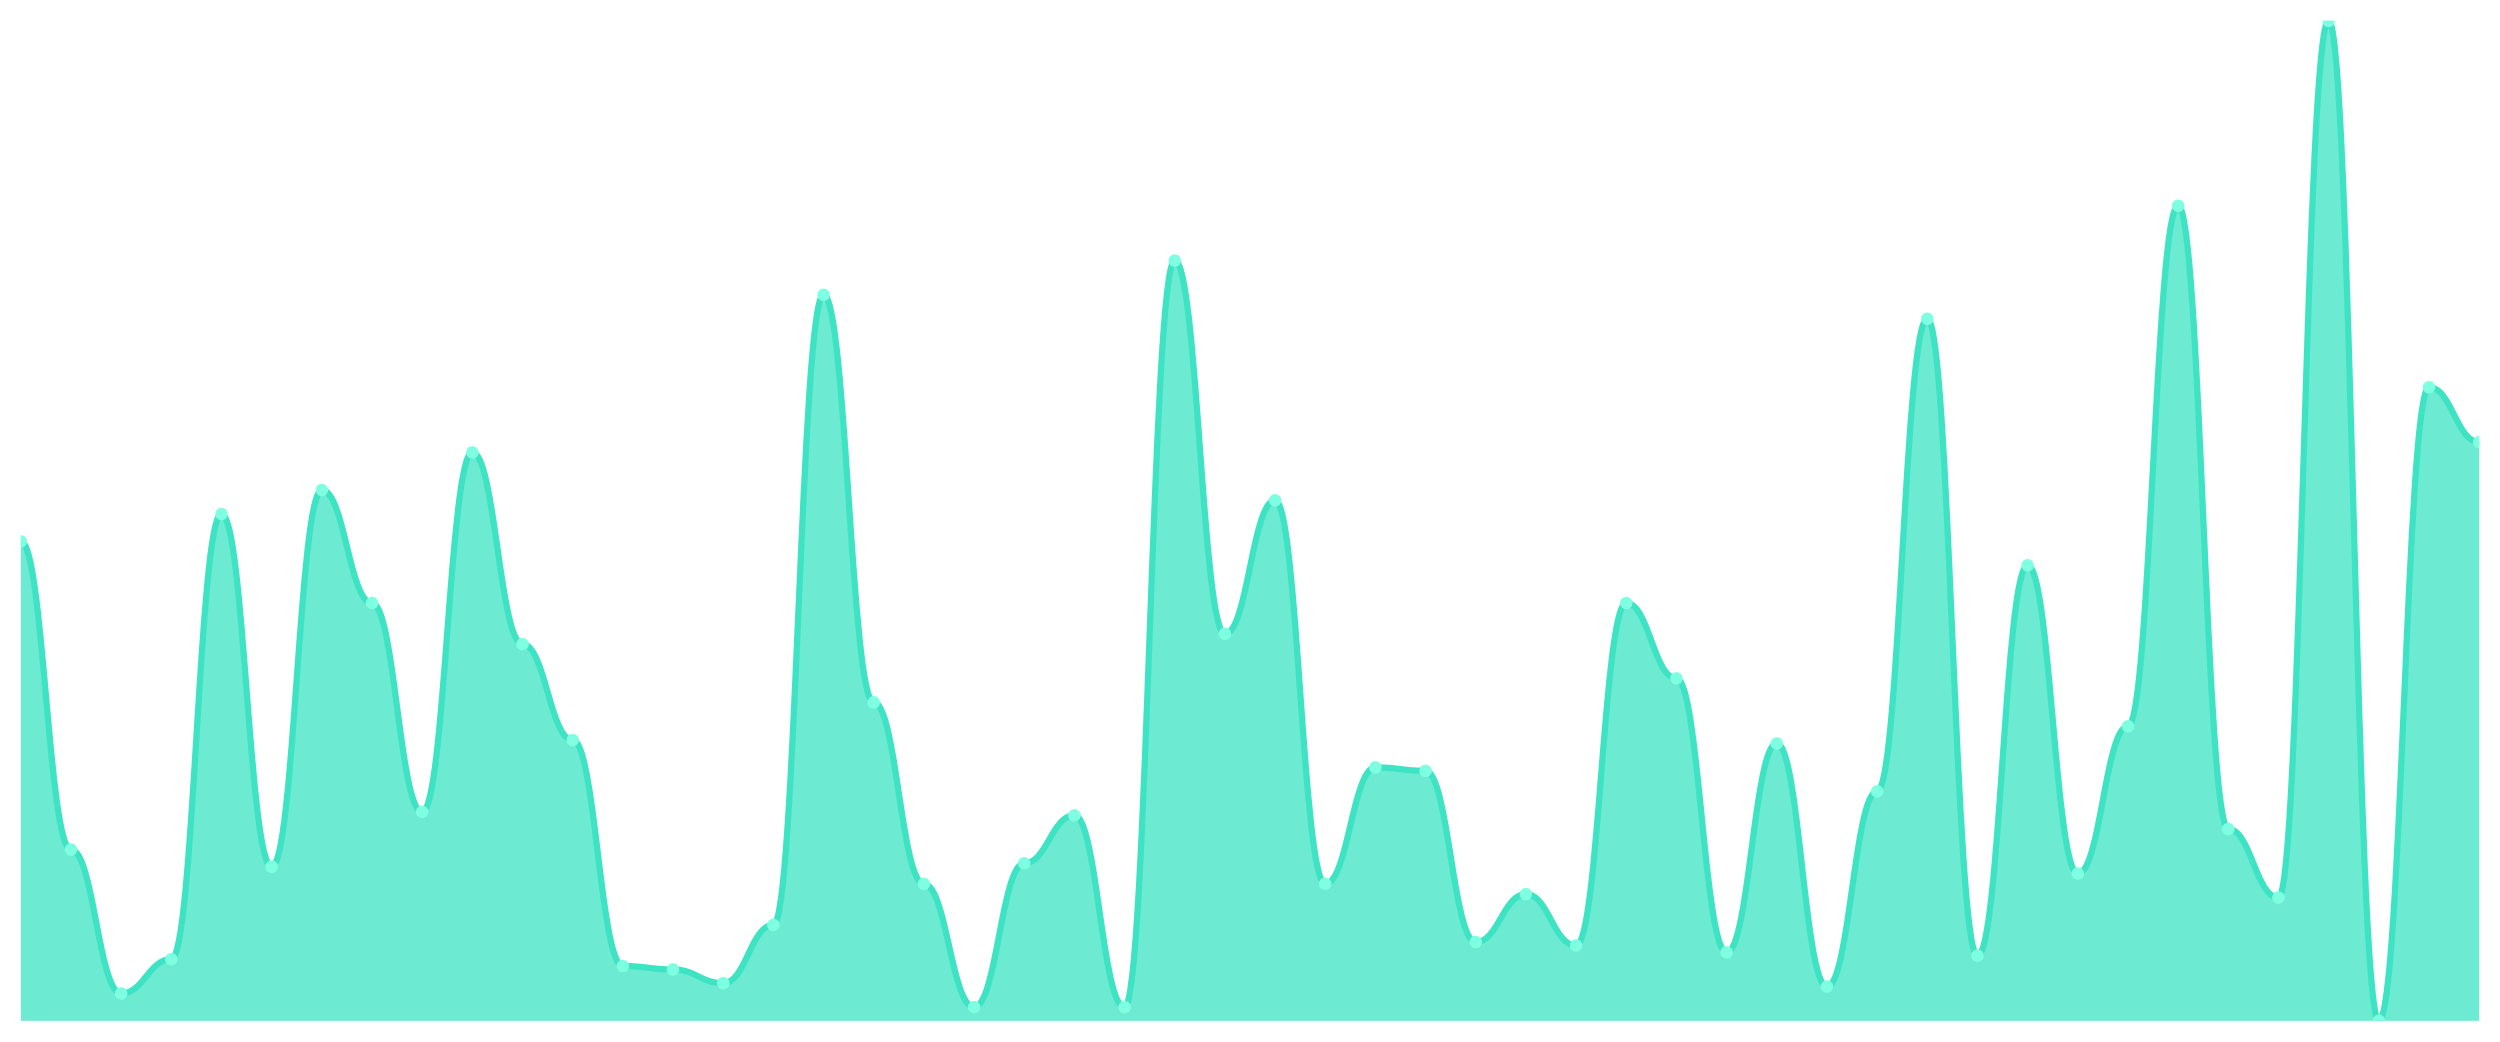
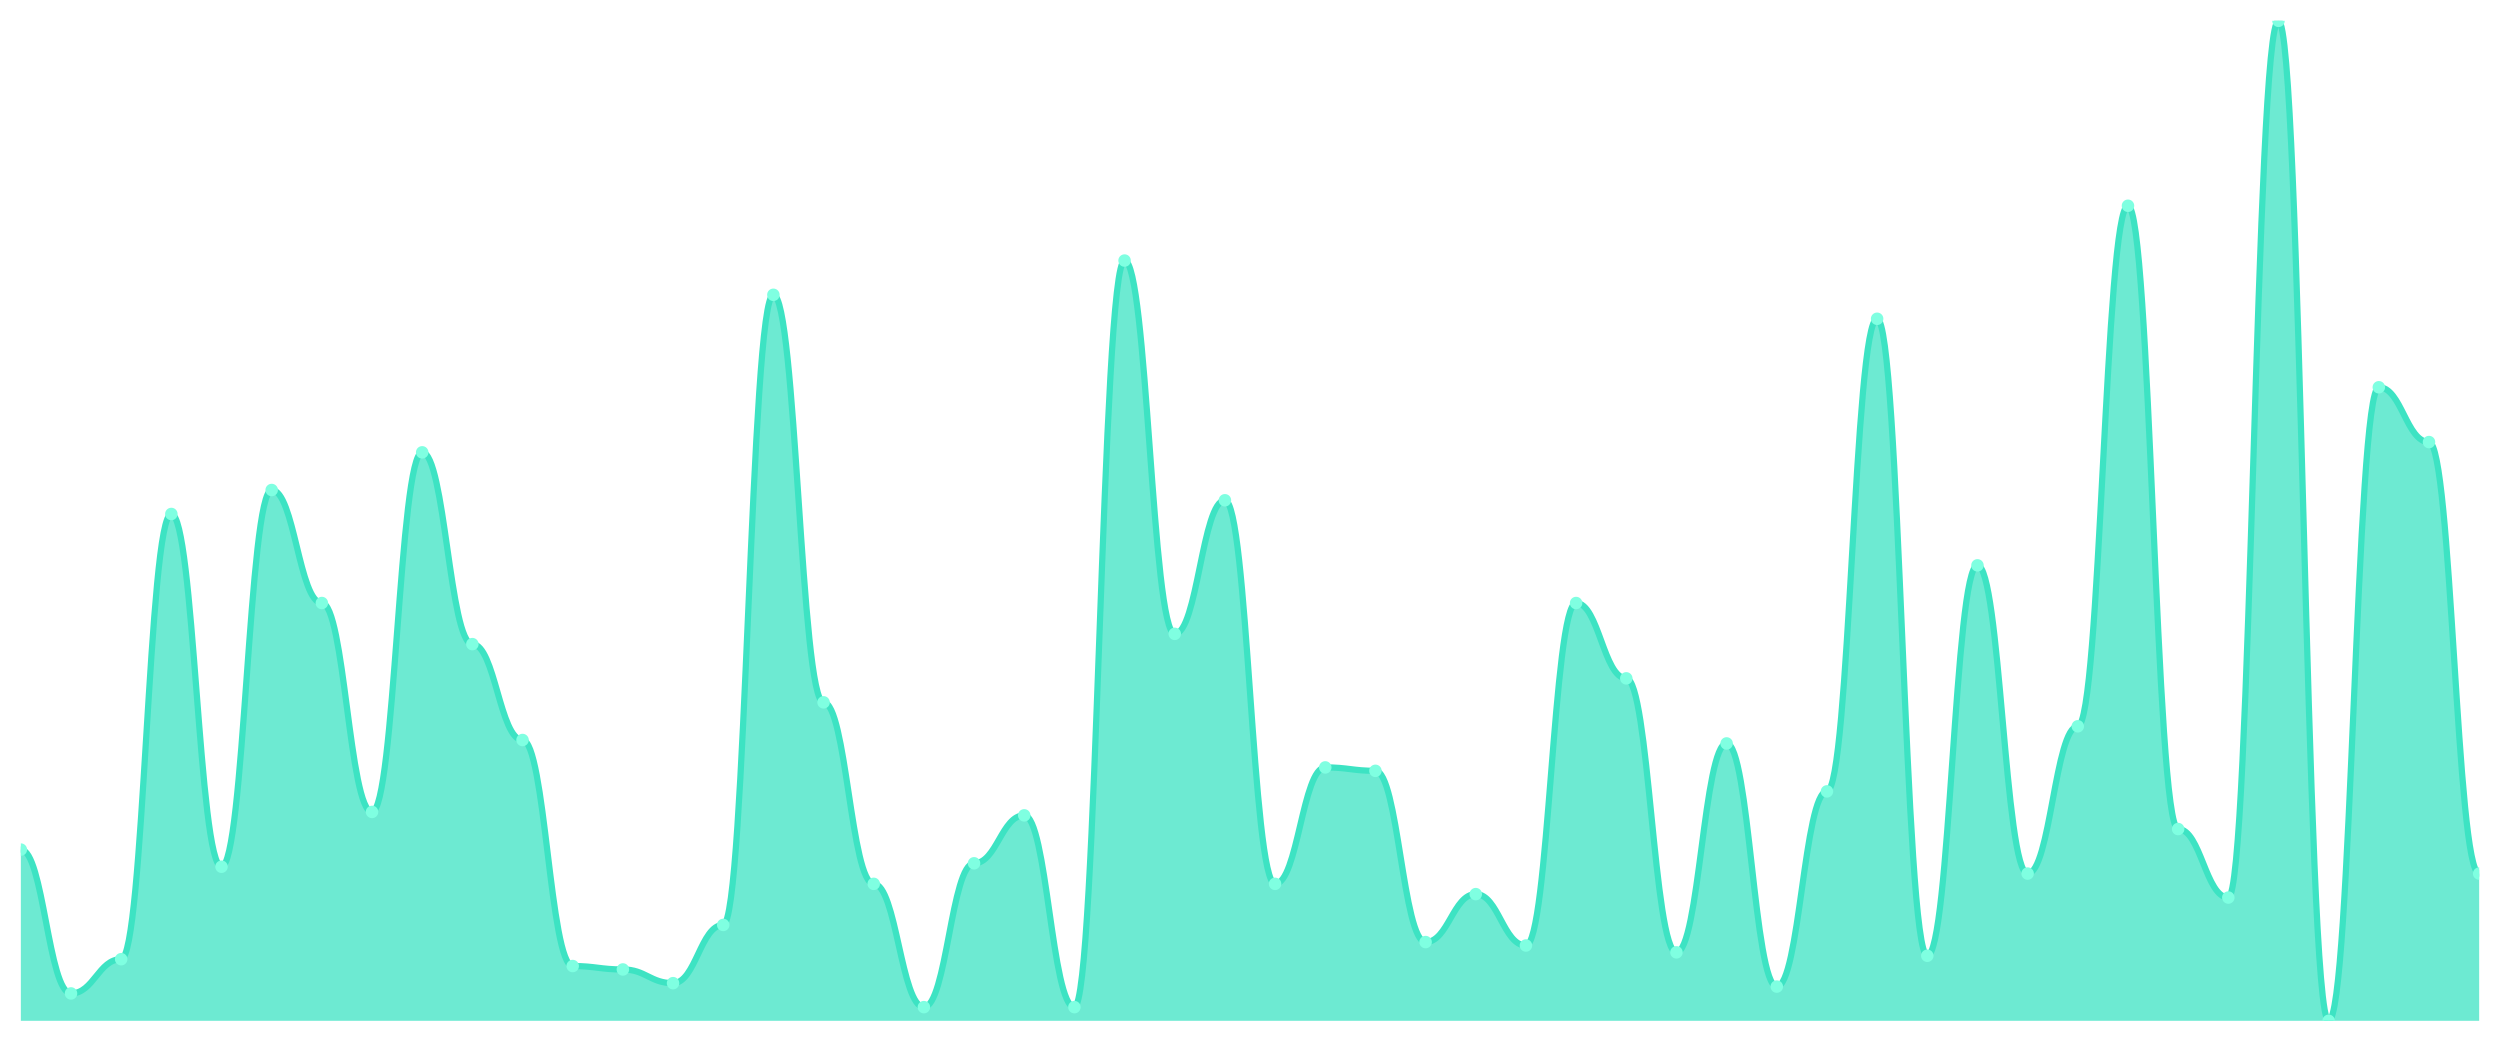
<svg xmlns="http://www.w3.org/2000/svg" viewBox="0 0 1200 500" width="1200" height="500">
  <defs>
    <clipPath id="c">
      <rect x="10" y="10" width="1180" height="480" />
    </clipPath>
  </defs>
  <rect width="1200" height="500" fill="none" />
  <g clip-path="url(#c)">
-     <path d="M 10,490 L 10,259.863 C 20.837,259.863 23.245,407.808 34.082,407.808 C 44.918,407.808 47.327,476.849 58.163,476.849 C 69,476.849 71.408,460.411 82.245,460.411 C 93.082,460.411 95.49,246.712 106.327,246.712 C 117.163,246.712 119.571,416.027 130.408,416.027 C 141.245,416.027 143.653,235.205 154.49,235.205 C 165.327,235.205 167.735,289.452 178.571,289.452 C 189.408,289.452 191.816,389.726 202.653,389.726 C 213.49,389.726 215.898,217.123 226.735,217.123 C 237.571,217.123 239.98,309.178 250.816,309.178 C 261.653,309.178 264.061,355.205 274.898,355.205 C 285.735,355.205 288.143,463.699 298.98,463.699 C 309.816,463.699 312.224,465.342 323.061,465.342 C 333.898,465.342 336.306,471.918 347.143,471.918 C 357.98,471.918 360.388,443.973 371.224,443.973 C 382.061,443.973 384.469,141.507 395.306,141.507 C 406.143,141.507 408.551,337.123 419.388,337.123 C 430.224,337.123 432.633,424.247 443.469,424.247 C 454.306,424.247 456.714,483.425 467.551,483.425 C 478.388,483.425 480.796,414.384 491.633,414.384 C 502.469,414.384 504.878,391.37 515.714,391.37 C 526.551,391.37 528.959,483.425 539.796,483.425 C 550.633,483.425 553.041,125.068 563.878,125.068 C 574.714,125.068 577.122,304.247 587.959,304.247 C 598.796,304.247 601.204,240.137 612.041,240.137 C 622.878,240.137 625.286,424.247 636.122,424.247 C 646.959,424.247 649.367,368.356 660.204,368.356 C 671.041,368.356 673.449,370 684.286,370 C 695.122,370 697.531,452.192 708.367,452.192 C 719.204,452.192 721.612,429.178 732.449,429.178 C 743.286,429.178 745.694,453.836 756.531,453.836 C 767.367,453.836 769.776,289.452 780.612,289.452 C 791.449,289.452 793.857,325.616 804.694,325.616 C 815.531,325.616 817.939,457.123 828.776,457.123 C 839.612,457.123 842.02,356.849 852.857,356.849 C 863.694,356.849 866.102,473.562 876.939,473.562 C 887.776,473.562 890.184,379.863 901.02,379.863 C 911.857,379.863 914.265,153.014 925.102,153.014 C 935.939,153.014 938.347,458.767 949.184,458.767 C 960.02,458.767 962.429,271.37 973.265,271.37 C 984.102,271.37 986.51,419.315 997.347,419.315 C 1008.184,419.315 1010.592,348.63 1021.429,348.63 C 1032.265,348.63 1034.673,98.767 1045.51,98.767 C 1056.347,98.767 1058.755,397.945 1069.592,397.945 C 1080.429,397.945 1082.837,430.822 1093.673,430.822 C 1104.51,430.822 1106.918,10 1117.755,10 C 1128.592,10 1131,490 1141.837,490 C 1152.673,490 1155.082,185.89 1165.918,185.89 C 1176.755,185.89 1179.163,212.192 1190,212.192 L 1190,490 Z" fill="rgba(61,227,195,0.75)" />
-     <path d="M 10,259.863 C 20.837,259.863 23.245,407.808 34.082,407.808 C 44.918,407.808 47.327,476.849 58.163,476.849 C 69,476.849 71.408,460.411 82.245,460.411 C 93.082,460.411 95.49,246.712 106.327,246.712 C 117.163,246.712 119.571,416.027 130.408,416.027 C 141.245,416.027 143.653,235.205 154.49,235.205 C 165.327,235.205 167.735,289.452 178.571,289.452 C 189.408,289.452 191.816,389.726 202.653,389.726 C 213.49,389.726 215.898,217.123 226.735,217.123 C 237.571,217.123 239.98,309.178 250.816,309.178 C 261.653,309.178 264.061,355.205 274.898,355.205 C 285.735,355.205 288.143,463.699 298.98,463.699 C 309.816,463.699 312.224,465.342 323.061,465.342 C 333.898,465.342 336.306,471.918 347.143,471.918 C 357.98,471.918 360.388,443.973 371.224,443.973 C 382.061,443.973 384.469,141.507 395.306,141.507 C 406.143,141.507 408.551,337.123 419.388,337.123 C 430.224,337.123 432.633,424.247 443.469,424.247 C 454.306,424.247 456.714,483.425 467.551,483.425 C 478.388,483.425 480.796,414.384 491.633,414.384 C 502.469,414.384 504.878,391.37 515.714,391.37 C 526.551,391.37 528.959,483.425 539.796,483.425 C 550.633,483.425 553.041,125.068 563.878,125.068 C 574.714,125.068 577.122,304.247 587.959,304.247 C 598.796,304.247 601.204,240.137 612.041,240.137 C 622.878,240.137 625.286,424.247 636.122,424.247 C 646.959,424.247 649.367,368.356 660.204,368.356 C 671.041,368.356 673.449,370 684.286,370 C 695.122,370 697.531,452.192 708.367,452.192 C 719.204,452.192 721.612,429.178 732.449,429.178 C 743.286,429.178 745.694,453.836 756.531,453.836 C 767.367,453.836 769.776,289.452 780.612,289.452 C 791.449,289.452 793.857,325.616 804.694,325.616 C 815.531,325.616 817.939,457.123 828.776,457.123 C 839.612,457.123 842.02,356.849 852.857,356.849 C 863.694,356.849 866.102,473.562 876.939,473.562 C 887.776,473.562 890.184,379.863 901.02,379.863 C 911.857,379.863 914.265,153.014 925.102,153.014 C 935.939,153.014 938.347,458.767 949.184,458.767 C 960.02,458.767 962.429,271.37 973.265,271.37 C 984.102,271.37 986.51,419.315 997.347,419.315 C 1008.184,419.315 1010.592,348.63 1021.429,348.63 C 1032.265,348.63 1034.673,98.767 1045.51,98.767 C 1056.347,98.767 1058.755,397.945 1069.592,397.945 C 1080.429,397.945 1082.837,430.822 1093.673,430.822 C 1104.51,430.822 1106.918,10 1117.755,10 C 1128.592,10 1131,490 1141.837,490 C 1152.673,490 1155.082,185.89 1165.918,185.89 C 1176.755,185.89 1179.163,212.192 1190,212.192" fill="none" stroke="#3de3c3" stroke-width="3" stroke-linecap="round" stroke-linejoin="round" />
-     <circle cx="10" cy="259.863" r="3" fill="#7fffe1" />
-     <circle cx="34.082" cy="407.808" r="3" fill="#7fffe1" />
-     <circle cx="58.163" cy="476.849" r="3" fill="#7fffe1" />
-     <circle cx="82.245" cy="460.411" r="3" fill="#7fffe1" />
-     <circle cx="106.327" cy="246.712" r="3" fill="#7fffe1" />
-     <circle cx="130.408" cy="416.027" r="3" fill="#7fffe1" />
-     <circle cx="154.49" cy="235.205" r="3" fill="#7fffe1" />
-     <circle cx="178.571" cy="289.452" r="3" fill="#7fffe1" />
-     <circle cx="202.653" cy="389.726" r="3" fill="#7fffe1" />
-     <circle cx="226.735" cy="217.123" r="3" fill="#7fffe1" />
-     <circle cx="250.816" cy="309.178" r="3" fill="#7fffe1" />
-     <circle cx="274.898" cy="355.205" r="3" fill="#7fffe1" />
-     <circle cx="298.98" cy="463.699" r="3" fill="#7fffe1" />
-     <circle cx="323.061" cy="465.342" r="3" fill="#7fffe1" />
-     <circle cx="347.143" cy="471.918" r="3" fill="#7fffe1" />
-     <circle cx="371.224" cy="443.973" r="3" fill="#7fffe1" />
-     <circle cx="395.306" cy="141.507" r="3" fill="#7fffe1" />
-     <circle cx="419.388" cy="337.123" r="3" fill="#7fffe1" />
-     <circle cx="443.469" cy="424.247" r="3" fill="#7fffe1" />
-     <circle cx="467.551" cy="483.425" r="3" fill="#7fffe1" />
-     <circle cx="491.633" cy="414.384" r="3" fill="#7fffe1" />
-     <circle cx="515.714" cy="391.37" r="3" fill="#7fffe1" />
-     <circle cx="539.796" cy="483.425" r="3" fill="#7fffe1" />
-     <circle cx="563.878" cy="125.068" r="3" fill="#7fffe1" />
-     <circle cx="587.959" cy="304.247" r="3" fill="#7fffe1" />
-     <circle cx="612.041" cy="240.137" r="3" fill="#7fffe1" />
-     <circle cx="636.122" cy="424.247" r="3" fill="#7fffe1" />
-     <circle cx="660.204" cy="368.356" r="3" fill="#7fffe1" />
-     <circle cx="684.286" cy="370" r="3" fill="#7fffe1" />
-     <circle cx="708.367" cy="452.192" r="3" fill="#7fffe1" />
-     <circle cx="732.449" cy="429.178" r="3" fill="#7fffe1" />
-     <circle cx="756.531" cy="453.836" r="3" fill="#7fffe1" />
-     <circle cx="780.612" cy="289.452" r="3" fill="#7fffe1" />
-     <circle cx="804.694" cy="325.616" r="3" fill="#7fffe1" />
-     <circle cx="828.776" cy="457.123" r="3" fill="#7fffe1" />
-     <circle cx="852.857" cy="356.849" r="3" fill="#7fffe1" />
-     <circle cx="876.939" cy="473.562" r="3" fill="#7fffe1" />
-     <circle cx="901.02" cy="379.863" r="3" fill="#7fffe1" />
-     <circle cx="925.102" cy="153.014" r="3" fill="#7fffe1" />
-     <circle cx="949.184" cy="458.767" r="3" fill="#7fffe1" />
-     <circle cx="973.265" cy="271.37" r="3" fill="#7fffe1" />
-     <circle cx="997.347" cy="419.315" r="3" fill="#7fffe1" />
-     <circle cx="1021.429" cy="348.63" r="3" fill="#7fffe1" />
-     <circle cx="1045.51" cy="98.767" r="3" fill="#7fffe1" />
-     <circle cx="1069.592" cy="397.945" r="3" fill="#7fffe1" />
-     <circle cx="1093.673" cy="430.822" r="3" fill="#7fffe1" />
-     <circle cx="1117.755" cy="10" r="3" fill="#7fffe1" />
-     <circle cx="1141.837" cy="490" r="3" fill="#7fffe1" />
-     <circle cx="1165.918" cy="185.89" r="3" fill="#7fffe1" />
-     <circle cx="1190" cy="212.192" r="3" fill="#7fffe1" />
+     <path d="M 10,490 L 10,407.808 C 20.837,407.808 23.245,476.849 34.082,476.849 C 44.918,476.849 47.327,460.411 58.163,460.411 C 69,460.411 71.408,246.712 82.245,246.712 C 93.082,246.712 95.49,416.027 106.327,416.027 C 117.163,416.027 119.571,235.205 130.408,235.205 C 141.245,235.205 143.653,289.452 154.49,289.452 C 165.327,289.452 167.735,389.726 178.571,389.726 C 189.408,389.726 191.816,217.123 202.653,217.123 C 213.49,217.123 215.898,309.178 226.735,309.178 C 237.571,309.178 239.98,355.205 250.816,355.205 C 261.653,355.205 264.061,463.699 274.898,463.699 C 285.735,463.699 288.143,465.342 298.98,465.342 C 309.816,465.342 312.224,471.918 323.061,471.918 C 333.898,471.918 336.306,443.973 347.143,443.973 C 357.98,443.973 360.388,141.507 371.224,141.507 C 382.061,141.507 384.469,337.123 395.306,337.123 C 406.143,337.123 408.551,424.247 419.388,424.247 C 430.224,424.247 432.633,483.425 443.469,483.425 C 454.306,483.425 456.714,414.384 467.551,414.384 C 478.388,414.384 480.796,391.37 491.633,391.37 C 502.469,391.37 504.878,483.425 515.714,483.425 C 526.551,483.425 528.959,125.068 539.796,125.068 C 550.633,125.068 553.041,304.247 563.878,304.247 C 574.714,304.247 577.122,240.137 587.959,240.137 C 598.796,240.137 601.204,424.247 612.041,424.247 C 622.878,424.247 625.286,368.356 636.122,368.356 C 646.959,368.356 649.367,370 660.204,370 C 671.041,370 673.449,452.192 684.286,452.192 C 695.122,452.192 697.531,429.178 708.367,429.178 C 719.204,429.178 721.612,453.836 732.449,453.836 C 743.286,453.836 745.694,289.452 756.531,289.452 C 767.367,289.452 769.776,325.616 780.612,325.616 C 791.449,325.616 793.857,457.123 804.694,457.123 C 815.531,457.123 817.939,356.849 828.776,356.849 C 839.612,356.849 842.02,473.562 852.857,473.562 C 863.694,473.562 866.102,379.863 876.939,379.863 C 887.776,379.863 890.184,153.014 901.02,153.014 C 911.857,153.014 914.265,458.767 925.102,458.767 C 935.939,458.767 938.347,271.37 949.184,271.37 C 960.02,271.37 962.429,419.315 973.265,419.315 C 984.102,419.315 986.51,348.63 997.347,348.63 C 1008.184,348.63 1010.592,98.767 1021.429,98.767 C 1032.265,98.767 1034.673,397.945 1045.51,397.945 C 1056.347,397.945 1058.755,430.822 1069.592,430.822 C 1080.429,430.822 1082.837,10 1093.673,10 C 1104.51,10 1106.918,490 1117.755,490 C 1128.592,490 1131,185.89 1141.837,185.89 C 1152.673,185.89 1155.082,212.192 1165.918,212.192 C 1176.755,212.192 1179.163,419.315 1190,419.315 L 1190,490 Z" fill="rgba(61,227,195,0.75)" />
+     <path d="M 10,407.808 C 20.837,407.808 23.245,476.849 34.082,476.849 C 44.918,476.849 47.327,460.411 58.163,460.411 C 69,460.411 71.408,246.712 82.245,246.712 C 93.082,246.712 95.49,416.027 106.327,416.027 C 117.163,416.027 119.571,235.205 130.408,235.205 C 141.245,235.205 143.653,289.452 154.49,289.452 C 165.327,289.452 167.735,389.726 178.571,389.726 C 189.408,389.726 191.816,217.123 202.653,217.123 C 213.49,217.123 215.898,309.178 226.735,309.178 C 237.571,309.178 239.98,355.205 250.816,355.205 C 261.653,355.205 264.061,463.699 274.898,463.699 C 285.735,463.699 288.143,465.342 298.98,465.342 C 309.816,465.342 312.224,471.918 323.061,471.918 C 333.898,471.918 336.306,443.973 347.143,443.973 C 357.98,443.973 360.388,141.507 371.224,141.507 C 382.061,141.507 384.469,337.123 395.306,337.123 C 406.143,337.123 408.551,424.247 419.388,424.247 C 430.224,424.247 432.633,483.425 443.469,483.425 C 454.306,483.425 456.714,414.384 467.551,414.384 C 478.388,414.384 480.796,391.37 491.633,391.37 C 502.469,391.37 504.878,483.425 515.714,483.425 C 526.551,483.425 528.959,125.068 539.796,125.068 C 550.633,125.068 553.041,304.247 563.878,304.247 C 574.714,304.247 577.122,240.137 587.959,240.137 C 598.796,240.137 601.204,424.247 612.041,424.247 C 622.878,424.247 625.286,368.356 636.122,368.356 C 646.959,368.356 649.367,370 660.204,370 C 671.041,370 673.449,452.192 684.286,452.192 C 695.122,452.192 697.531,429.178 708.367,429.178 C 719.204,429.178 721.612,453.836 732.449,453.836 C 743.286,453.836 745.694,289.452 756.531,289.452 C 767.367,289.452 769.776,325.616 780.612,325.616 C 791.449,325.616 793.857,457.123 804.694,457.123 C 815.531,457.123 817.939,356.849 828.776,356.849 C 839.612,356.849 842.02,473.562 852.857,473.562 C 863.694,473.562 866.102,379.863 876.939,379.863 C 887.776,379.863 890.184,153.014 901.02,153.014 C 911.857,153.014 914.265,458.767 925.102,458.767 C 935.939,458.767 938.347,271.37 949.184,271.37 C 960.02,271.37 962.429,419.315 973.265,419.315 C 984.102,419.315 986.51,348.63 997.347,348.63 C 1008.184,348.63 1010.592,98.767 1021.429,98.767 C 1032.265,98.767 1034.673,397.945 1045.51,397.945 C 1056.347,397.945 1058.755,430.822 1069.592,430.822 C 1080.429,430.822 1082.837,10 1093.673,10 C 1104.51,10 1106.918,490 1117.755,490 C 1128.592,490 1131,185.89 1141.837,185.89 C 1152.673,185.89 1155.082,212.192 1165.918,212.192 C 1176.755,212.192 1179.163,419.315 1190,419.315" fill="none" stroke="#3de3c3" stroke-width="3" stroke-linecap="round" stroke-linejoin="round" />
+     <circle cx="10" cy="407.808" r="3" fill="#7fffe1" />
+     <circle cx="34.082" cy="476.849" r="3" fill="#7fffe1" />
+     <circle cx="58.163" cy="460.411" r="3" fill="#7fffe1" />
+     <circle cx="82.245" cy="246.712" r="3" fill="#7fffe1" />
+     <circle cx="106.327" cy="416.027" r="3" fill="#7fffe1" />
+     <circle cx="130.408" cy="235.205" r="3" fill="#7fffe1" />
+     <circle cx="154.49" cy="289.452" r="3" fill="#7fffe1" />
+     <circle cx="178.571" cy="389.726" r="3" fill="#7fffe1" />
+     <circle cx="202.653" cy="217.123" r="3" fill="#7fffe1" />
+     <circle cx="226.735" cy="309.178" r="3" fill="#7fffe1" />
+     <circle cx="250.816" cy="355.205" r="3" fill="#7fffe1" />
+     <circle cx="274.898" cy="463.699" r="3" fill="#7fffe1" />
+     <circle cx="298.98" cy="465.342" r="3" fill="#7fffe1" />
+     <circle cx="323.061" cy="471.918" r="3" fill="#7fffe1" />
+     <circle cx="347.143" cy="443.973" r="3" fill="#7fffe1" />
+     <circle cx="371.224" cy="141.507" r="3" fill="#7fffe1" />
+     <circle cx="395.306" cy="337.123" r="3" fill="#7fffe1" />
+     <circle cx="419.388" cy="424.247" r="3" fill="#7fffe1" />
+     <circle cx="443.469" cy="483.425" r="3" fill="#7fffe1" />
+     <circle cx="467.551" cy="414.384" r="3" fill="#7fffe1" />
+     <circle cx="491.633" cy="391.37" r="3" fill="#7fffe1" />
+     <circle cx="515.714" cy="483.425" r="3" fill="#7fffe1" />
+     <circle cx="539.796" cy="125.068" r="3" fill="#7fffe1" />
+     <circle cx="563.878" cy="304.247" r="3" fill="#7fffe1" />
+     <circle cx="587.959" cy="240.137" r="3" fill="#7fffe1" />
+     <circle cx="612.041" cy="424.247" r="3" fill="#7fffe1" />
+     <circle cx="636.122" cy="368.356" r="3" fill="#7fffe1" />
+     <circle cx="660.204" cy="370" r="3" fill="#7fffe1" />
+     <circle cx="684.286" cy="452.192" r="3" fill="#7fffe1" />
+     <circle cx="708.367" cy="429.178" r="3" fill="#7fffe1" />
+     <circle cx="732.449" cy="453.836" r="3" fill="#7fffe1" />
+     <circle cx="756.531" cy="289.452" r="3" fill="#7fffe1" />
+     <circle cx="780.612" cy="325.616" r="3" fill="#7fffe1" />
+     <circle cx="804.694" cy="457.123" r="3" fill="#7fffe1" />
+     <circle cx="828.776" cy="356.849" r="3" fill="#7fffe1" />
+     <circle cx="852.857" cy="473.562" r="3" fill="#7fffe1" />
+     <circle cx="876.939" cy="379.863" r="3" fill="#7fffe1" />
+     <circle cx="901.02" cy="153.014" r="3" fill="#7fffe1" />
+     <circle cx="925.102" cy="458.767" r="3" fill="#7fffe1" />
+     <circle cx="949.184" cy="271.37" r="3" fill="#7fffe1" />
+     <circle cx="973.265" cy="419.315" r="3" fill="#7fffe1" />
+     <circle cx="997.347" cy="348.63" r="3" fill="#7fffe1" />
+     <circle cx="1021.429" cy="98.767" r="3" fill="#7fffe1" />
+     <circle cx="1045.51" cy="397.945" r="3" fill="#7fffe1" />
+     <circle cx="1069.592" cy="430.822" r="3" fill="#7fffe1" />
+     <circle cx="1093.673" cy="10" r="3" fill="#7fffe1" />
+     <circle cx="1117.755" cy="490" r="3" fill="#7fffe1" />
+     <circle cx="1141.837" cy="185.89" r="3" fill="#7fffe1" />
+     <circle cx="1165.918" cy="212.192" r="3" fill="#7fffe1" />
+     <circle cx="1190" cy="419.315" r="3" fill="#7fffe1" />
  </g>
</svg>
